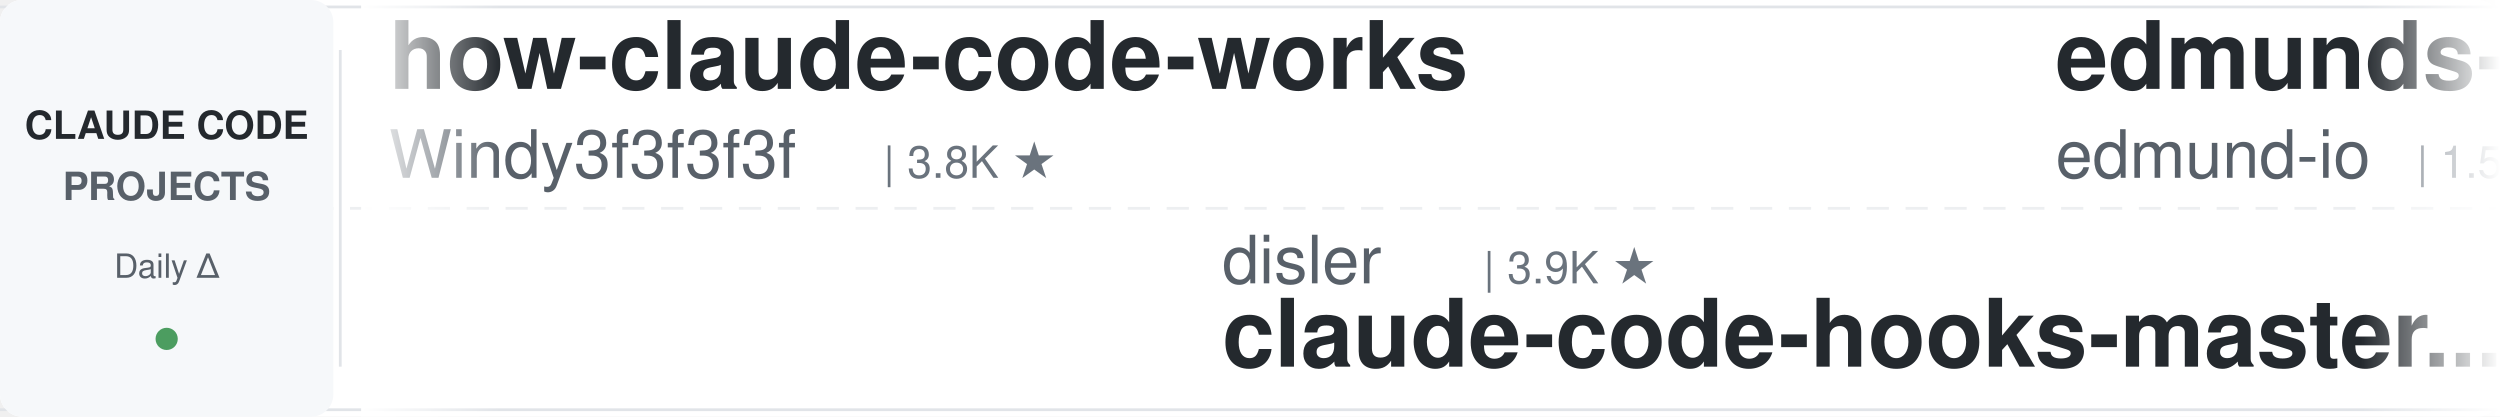
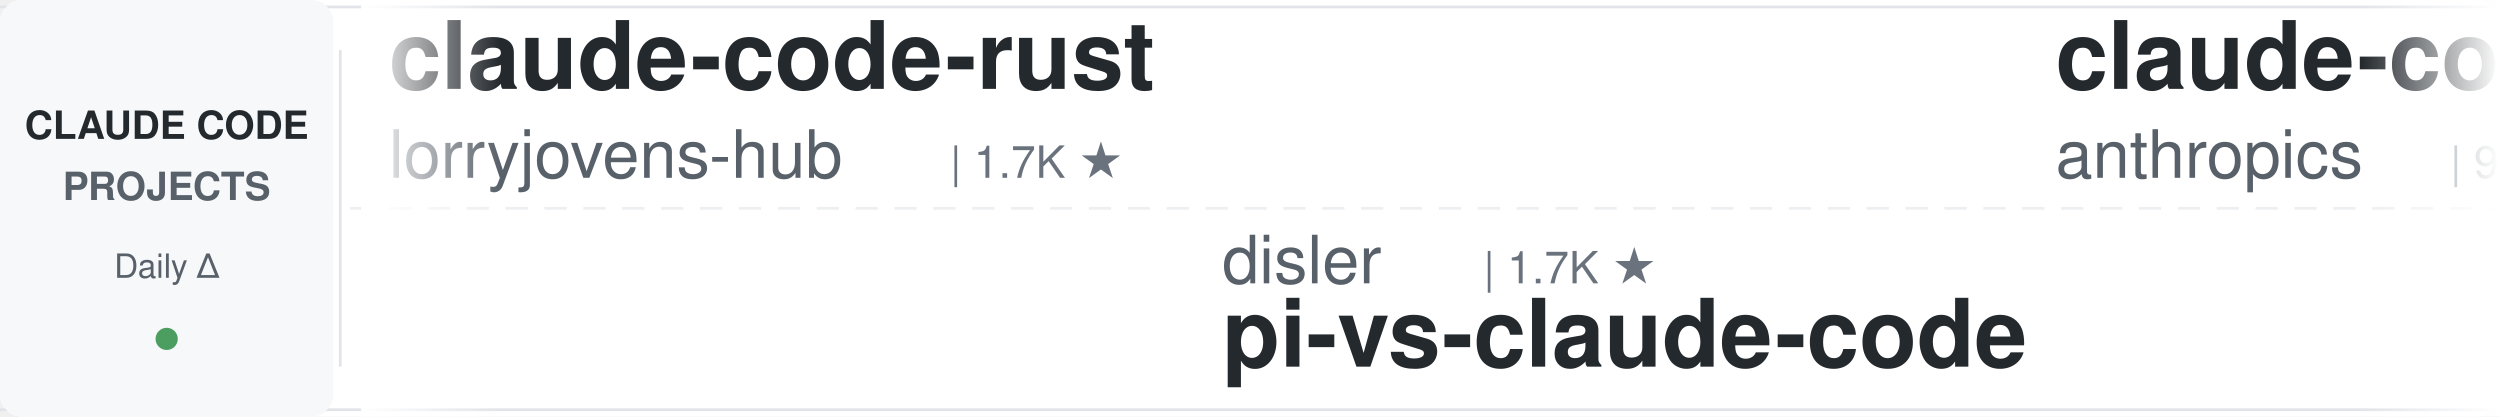
<svg xmlns="http://www.w3.org/2000/svg" width="900" height="150">
  <defs>
    <linearGradient id="leftFade" x1="0%" y1="0%" x2="100%" y2="0%">
      <stop offset="0%" style="stop-color:#ffffff;stop-opacity:1" />
      <stop offset="100%" style="stop-color:#ffffff;stop-opacity:0" />
    </linearGradient>
    <linearGradient id="rightFade" x1="0%" y1="0%" x2="100%" y2="0%">
      <stop offset="0%" style="stop-color:#ffffff;stop-opacity:0" />
      <stop offset="100%" style="stop-color:#ffffff;stop-opacity:1" />
    </linearGradient>
  </defs>
  <rect width="900" height="150" fill="#ffffff" rx="8" />
  <rect x="0" y="2" width="900" height="1" fill="#e1e4e8" />
  <rect x="0" y="147" width="900" height="1" fill="#e1e4e8" />
  <line x1="0" y1="75" x2="900" y2="75" stroke="#e1e4e8" stroke-width="1" stroke-dasharray="8 6" opacity="0.6" />
  <rect x="0" y="0" width="120" height="150" fill="#f6f8fa" rx="8" />
  <text x="60" y="50" font-family="-apple-system, BlinkMacSystemFont, 'Segoe UI', Helvetica, Arial, sans-serif" font-size="14" font-weight="600" fill="#24292e" text-anchor="middle">CLAUDE CODE</text>
  <text x="60" y="72" font-family="-apple-system, BlinkMacSystemFont, 'Segoe UI', Helvetica, Arial, sans-serif" font-size="14" font-weight="600" fill="#586069" text-anchor="middle">PROJECTS</text>
  <text x="60" y="100" font-family="-apple-system, BlinkMacSystemFont, 'Segoe UI', Helvetica, Arial, sans-serif" font-size="12" font-weight="500" fill="#586069" text-anchor="middle">Daily Δ</text>
  <circle cx="60" cy="122" r="4" fill="#22863a" opacity="0.8" />
  <rect x="122" y="18" width="1" height="114" fill="#e1e4e8" />
  <clipPath id="tickerClip">
    <rect x="130" y="0" width="770" height="150" />
  </clipPath>
  <g clip-path="url(#tickerClip)">
    <g id="tickerItems">
      <animateTransform attributeName="transform" attributeType="XML" type="translate" from="0 0" to="-3000 0" dur="54s" repeatCount="indefinite" />
      <g transform="translate(0, 0)">
-         <text x="140" y="32" font-family="-apple-system, BlinkMacSystemFont, 'Segoe UI', Helvetica, Arial, sans-serif" font-size="34" font-weight="600" fill="#24292e">how-claude-code-works</text>
-         <text x="140" y="64" font-family="-apple-system, BlinkMacSystemFont, 'Segoe UI', Helvetica, Arial, sans-serif" font-size="24" font-weight="400" fill="#586069">Windy3f3f3f3f</text>
-         <text x="318" y="64" font-family="-apple-system, BlinkMacSystemFont, 'Segoe UI', Helvetica, Arial, sans-serif" font-size="16" font-weight="500" fill="#6a737d">| 3.8K ★</text>
+         <text x="140" y="32" font-family="-apple-system, BlinkMacSystemFont, 'Segoe UI', Helvetica, Arial, sans-serif" font-size="34" font-weight="600" fill="#24292e">claude-code-rust</text>
+         <text x="140" y="64" font-family="-apple-system, BlinkMacSystemFont, 'Segoe UI', Helvetica, Arial, sans-serif" font-size="24" font-weight="400" fill="#586069">lorryjovens-hub</text>
+         <text x="342" y="64" font-family="-apple-system, BlinkMacSystemFont, 'Segoe UI', Helvetica, Arial, sans-serif" font-size="16" font-weight="500" fill="#6a737d">| 1.7K ★</text>
      </g>
      <g transform="translate(300, 0)">
        <text x="140" y="102" font-family="-apple-system, BlinkMacSystemFont, 'Segoe UI', Helvetica, Arial, sans-serif" font-size="24" font-weight="400" fill="#586069">disler</text>
-         <text x="234" y="102" font-family="-apple-system, BlinkMacSystemFont, 'Segoe UI', Helvetica, Arial, sans-serif" font-size="16" font-weight="500" fill="#6a737d">| 3.9K ★</text>
-         <text x="140" y="132" font-family="-apple-system, BlinkMacSystemFont, 'Segoe UI', Helvetica, Arial, sans-serif" font-size="34" font-weight="600" fill="#24292e">claude-code-hooks-master...</text>
+         <text x="234" y="102" font-family="-apple-system, BlinkMacSystemFont, 'Segoe UI', Helvetica, Arial, sans-serif" font-size="16" font-weight="500" fill="#6a737d">| 1.7K ★</text>
+         <text x="140" y="132" font-family="-apple-system, BlinkMacSystemFont, 'Segoe UI', Helvetica, Arial, sans-serif" font-size="34" font-weight="600" fill="#24292e">pi-vs-claude-code</text>
      </g>
      <g transform="translate(600, 0)">
-         <text x="140" y="32" font-family="-apple-system, BlinkMacSystemFont, 'Segoe UI', Helvetica, Arial, sans-serif" font-size="34" font-weight="600" fill="#24292e">edmunds-claude-code</text>
-         <text x="140" y="64" font-family="-apple-system, BlinkMacSystemFont, 'Segoe UI', Helvetica, Arial, sans-serif" font-size="24" font-weight="400" fill="#586069">edmund-io</text>
-         <text x="270" y="64" font-family="-apple-system, BlinkMacSystemFont, 'Segoe UI', Helvetica, Arial, sans-serif" font-size="16" font-weight="500" fill="#6a737d">| 1.5K ★</text>
+         <text x="140" y="32" font-family="-apple-system, BlinkMacSystemFont, 'Segoe UI', Helvetica, Arial, sans-serif" font-size="34" font-weight="600" fill="#24292e">claude-code-action</text>
+         <text x="140" y="64" font-family="-apple-system, BlinkMacSystemFont, 'Segoe UI', Helvetica, Arial, sans-serif" font-size="24" font-weight="400" fill="#586069">anthropics</text>
+         <text x="282" y="64" font-family="-apple-system, BlinkMacSystemFont, 'Segoe UI', Helvetica, Arial, sans-serif" font-size="16" font-weight="500" fill="#6a737d">| 9.6K ★</text>
      </g>
      <g transform="translate(900, 0)">
-         <text x="140" y="102" font-family="-apple-system, BlinkMacSystemFont, 'Segoe UI', Helvetica, Arial, sans-serif" font-size="24" font-weight="400" fill="#586069">techjarves</text>
-         <text x="282" y="102" font-family="-apple-system, BlinkMacSystemFont, 'Segoe UI', Helvetica, Arial, sans-serif" font-size="16" font-weight="500" fill="#6a737d">| 1.6K ★</text>
-         <text x="140" y="132" font-family="-apple-system, BlinkMacSystemFont, 'Segoe UI', Helvetica, Arial, sans-serif" font-size="34" font-weight="600" fill="#24292e">ClaudeCode-Portable</text>
+         <text x="140" y="102" font-family="-apple-system, BlinkMacSystemFont, 'Segoe UI', Helvetica, Arial, sans-serif" font-size="24" font-weight="400" fill="#586069">Piebald-AI</text>
+         <text x="282" y="102" font-family="-apple-system, BlinkMacSystemFont, 'Segoe UI', Helvetica, Arial, sans-serif" font-size="16" font-weight="500" fill="#6a737d">| 12.9K ★</text>
+         <text x="140" y="132" font-family="-apple-system, BlinkMacSystemFont, 'Segoe UI', Helvetica, Arial, sans-serif" font-size="34" font-weight="600" fill="#24292e">claude-code-system-promp...</text>
      </g>
      <g transform="translate(1200, 0)">
-         <text x="140" y="32" font-family="-apple-system, BlinkMacSystemFont, 'Segoe UI', Helvetica, Arial, sans-serif" font-size="34" font-weight="600" fill="#24292e">claude-code-my-workflow</text>
-         <text x="140" y="64" font-family="-apple-system, BlinkMacSystemFont, 'Segoe UI', Helvetica, Arial, sans-serif" font-size="24" font-weight="400" fill="#586069">pedrohcgs</text>
-         <text x="270" y="64" font-family="-apple-system, BlinkMacSystemFont, 'Segoe UI', Helvetica, Arial, sans-serif" font-size="16" font-weight="500" fill="#6a737d">| 1.7K ★</text>
+         <text x="140" y="32" font-family="-apple-system, BlinkMacSystemFont, 'Segoe UI', Helvetica, Arial, sans-serif" font-size="34" font-weight="600" fill="#24292e">claude_code_src</text>
+         <text x="140" y="64" font-family="-apple-system, BlinkMacSystemFont, 'Segoe UI', Helvetica, Arial, sans-serif" font-size="24" font-weight="400" fill="#586069">ponponon</text>
+         <text x="258" y="64" font-family="-apple-system, BlinkMacSystemFont, 'Segoe UI', Helvetica, Arial, sans-serif" font-size="16" font-weight="500" fill="#6a737d">| 2.3K ★</text>
      </g>
      <g transform="translate(1500, 0)">
-         <text x="140" y="102" font-family="-apple-system, BlinkMacSystemFont, 'Segoe UI', Helvetica, Arial, sans-serif" font-size="24" font-weight="400" fill="#586069">musistudio</text>
-         <text x="282" y="102" font-family="-apple-system, BlinkMacSystemFont, 'Segoe UI', Helvetica, Arial, sans-serif" font-size="16" font-weight="500" fill="#6a737d">| 37.7K ★</text>
-         <text x="140" y="132" font-family="-apple-system, BlinkMacSystemFont, 'Segoe UI', Helvetica, Arial, sans-serif" font-size="34" font-weight="600" fill="#24292e">claude-code-router</text>
+         <text x="140" y="102" font-family="-apple-system, BlinkMacSystemFont, 'Segoe UI', Helvetica, Arial, sans-serif" font-size="24" font-weight="400" fill="#586069">alejandrobalderas</text>
+         <text x="366" y="102" font-family="-apple-system, BlinkMacSystemFont, 'Segoe UI', Helvetica, Arial, sans-serif" font-size="16" font-weight="500" fill="#6a737d">| 3.0K ★</text>
+         <text x="140" y="132" font-family="-apple-system, BlinkMacSystemFont, 'Segoe UI', Helvetica, Arial, sans-serif" font-size="34" font-weight="600" fill="#24292e">claude-code-from-source</text>
      </g>
      <g transform="translate(1800, 0)">
-         <text x="140" y="32" font-family="-apple-system, BlinkMacSystemFont, 'Segoe UI', Helvetica, Arial, sans-serif" font-size="34" font-weight="600" fill="#24292e">claude-code-rev</text>
-         <text x="140" y="64" font-family="-apple-system, BlinkMacSystemFont, 'Segoe UI', Helvetica, Arial, sans-serif" font-size="24" font-weight="400" fill="#586069">oboard</text>
-         <text x="234" y="64" font-family="-apple-system, BlinkMacSystemFont, 'Segoe UI', Helvetica, Arial, sans-serif" font-size="16" font-weight="500" fill="#6a737d">| 3.3K ★</text>
+         <text x="140" y="32" font-family="-apple-system, BlinkMacSystemFont, 'Segoe UI', Helvetica, Arial, sans-serif" font-size="34" font-weight="600" fill="#24292e">claude-code-engineering</text>
+         <text x="140" y="64" font-family="-apple-system, BlinkMacSystemFont, 'Segoe UI', Helvetica, Arial, sans-serif" font-size="24" font-weight="400" fill="#586069">huangjia2019</text>
+         <text x="306" y="64" font-family="-apple-system, BlinkMacSystemFont, 'Segoe UI', Helvetica, Arial, sans-serif" font-size="16" font-weight="500" fill="#6a737d">| 1.1K ★</text>
      </g>
      <g transform="translate(2100, 0)">
-         <text x="140" y="102" font-family="-apple-system, BlinkMacSystemFont, 'Segoe UI', Helvetica, Arial, sans-serif" font-size="24" font-weight="400" fill="#586069">xu-xiang</text>
-         <text x="258" y="102" font-family="-apple-system, BlinkMacSystemFont, 'Segoe UI', Helvetica, Arial, sans-serif" font-size="16" font-weight="500" fill="#6a737d">| 2.0K ★</text>
-         <text x="140" y="132" font-family="-apple-system, BlinkMacSystemFont, 'Segoe UI', Helvetica, Arial, sans-serif" font-size="34" font-weight="600" fill="#24292e">everything-claude-code-z...</text>
+         <text x="140" y="102" font-family="-apple-system, BlinkMacSystemFont, 'Segoe UI', Helvetica, Arial, sans-serif" font-size="24" font-weight="400" fill="#586069">edmund-io</text>
+         <text x="270" y="102" font-family="-apple-system, BlinkMacSystemFont, 'Segoe UI', Helvetica, Arial, sans-serif" font-size="16" font-weight="500" fill="#6a737d">| 1.5K ★</text>
+         <text x="140" y="132" font-family="-apple-system, BlinkMacSystemFont, 'Segoe UI', Helvetica, Arial, sans-serif" font-size="34" font-weight="600" fill="#24292e">edmunds-claude-code</text>
      </g>
      <g transform="translate(2400, 0)">
-         <text x="140" y="32" font-family="-apple-system, BlinkMacSystemFont, 'Segoe UI', Helvetica, Arial, sans-serif" font-size="34" font-weight="600" fill="#24292e">claude-code-cli</text>
-         <text x="140" y="64" font-family="-apple-system, BlinkMacSystemFont, 'Segoe UI', Helvetica, Arial, sans-serif" font-size="24" font-weight="400" fill="#586069">huangserva</text>
-         <text x="282" y="64" font-family="-apple-system, BlinkMacSystemFont, 'Segoe UI', Helvetica, Arial, sans-serif" font-size="16" font-weight="500" fill="#6a737d">| 629 ★</text>
+         <text x="140" y="32" font-family="-apple-system, BlinkMacSystemFont, 'Segoe UI', Helvetica, Arial, sans-serif" font-size="34" font-weight="600" fill="#24292e">skills</text>
+         <text x="140" y="64" font-family="-apple-system, BlinkMacSystemFont, 'Segoe UI', Helvetica, Arial, sans-serif" font-size="24" font-weight="400" fill="#586069">anthropics</text>
+         <text x="282" y="64" font-family="-apple-system, BlinkMacSystemFont, 'Segoe UI', Helvetica, Arial, sans-serif" font-size="16" font-weight="500" fill="#6a737d">| 182.0K ★</text>
      </g>
      <g transform="translate(2700, 0)">
-         <text x="140" y="102" font-family="-apple-system, BlinkMacSystemFont, 'Segoe UI', Helvetica, Arial, sans-serif" font-size="24" font-weight="400" fill="#586069">ykdojo</text>
-         <text x="234" y="102" font-family="-apple-system, BlinkMacSystemFont, 'Segoe UI', Helvetica, Arial, sans-serif" font-size="16" font-weight="500" fill="#6a737d">| 10.2K ★</text>
-         <text x="140" y="132" font-family="-apple-system, BlinkMacSystemFont, 'Segoe UI', Helvetica, Arial, sans-serif" font-size="34" font-weight="600" fill="#24292e">claude-code-tips</text>
+         <text x="140" y="102" font-family="-apple-system, BlinkMacSystemFont, 'Segoe UI', Helvetica, Arial, sans-serif" font-size="24" font-weight="400" fill="#586069">FlorianBruniaux</text>
+         <text x="342" y="102" font-family="-apple-system, BlinkMacSystemFont, 'Segoe UI', Helvetica, Arial, sans-serif" font-size="16" font-weight="500" fill="#6a737d">| 6.2K ★</text>
+         <text x="140" y="132" font-family="-apple-system, BlinkMacSystemFont, 'Segoe UI', Helvetica, Arial, sans-serif" font-size="34" font-weight="600" fill="#24292e">claude-code-ultimate-gui...</text>
      </g>
      <g transform="translate(3000, 0)">
-         <text x="140" y="32" font-family="-apple-system, BlinkMacSystemFont, 'Segoe UI', Helvetica, Arial, sans-serif" font-size="34" font-weight="600" fill="#24292e">how-claude-code-works</text>
-         <text x="140" y="64" font-family="-apple-system, BlinkMacSystemFont, 'Segoe UI', Helvetica, Arial, sans-serif" font-size="24" font-weight="400" fill="#586069">Windy3f3f3f3f</text>
-         <text x="318" y="64" font-family="-apple-system, BlinkMacSystemFont, 'Segoe UI', Helvetica, Arial, sans-serif" font-size="16" font-weight="500" fill="#6a737d">| 3.8K ★</text>
+         <text x="140" y="32" font-family="-apple-system, BlinkMacSystemFont, 'Segoe UI', Helvetica, Arial, sans-serif" font-size="34" font-weight="600" fill="#24292e">claude-code-rust</text>
+         <text x="140" y="64" font-family="-apple-system, BlinkMacSystemFont, 'Segoe UI', Helvetica, Arial, sans-serif" font-size="24" font-weight="400" fill="#586069">lorryjovens-hub</text>
+         <text x="342" y="64" font-family="-apple-system, BlinkMacSystemFont, 'Segoe UI', Helvetica, Arial, sans-serif" font-size="16" font-weight="500" fill="#6a737d">| 1.7K ★</text>
      </g>
      <g transform="translate(3300, 0)">
        <text x="140" y="102" font-family="-apple-system, BlinkMacSystemFont, 'Segoe UI', Helvetica, Arial, sans-serif" font-size="24" font-weight="400" fill="#586069">disler</text>
-         <text x="234" y="102" font-family="-apple-system, BlinkMacSystemFont, 'Segoe UI', Helvetica, Arial, sans-serif" font-size="16" font-weight="500" fill="#6a737d">| 3.9K ★</text>
-         <text x="140" y="132" font-family="-apple-system, BlinkMacSystemFont, 'Segoe UI', Helvetica, Arial, sans-serif" font-size="34" font-weight="600" fill="#24292e">claude-code-hooks-master...</text>
+         <text x="234" y="102" font-family="-apple-system, BlinkMacSystemFont, 'Segoe UI', Helvetica, Arial, sans-serif" font-size="16" font-weight="500" fill="#6a737d">| 1.7K ★</text>
+         <text x="140" y="132" font-family="-apple-system, BlinkMacSystemFont, 'Segoe UI', Helvetica, Arial, sans-serif" font-size="34" font-weight="600" fill="#24292e">pi-vs-claude-code</text>
      </g>
      <g transform="translate(3600, 0)">
-         <text x="140" y="32" font-family="-apple-system, BlinkMacSystemFont, 'Segoe UI', Helvetica, Arial, sans-serif" font-size="34" font-weight="600" fill="#24292e">edmunds-claude-code</text>
-         <text x="140" y="64" font-family="-apple-system, BlinkMacSystemFont, 'Segoe UI', Helvetica, Arial, sans-serif" font-size="24" font-weight="400" fill="#586069">edmund-io</text>
-         <text x="270" y="64" font-family="-apple-system, BlinkMacSystemFont, 'Segoe UI', Helvetica, Arial, sans-serif" font-size="16" font-weight="500" fill="#6a737d">| 1.5K ★</text>
+         <text x="140" y="32" font-family="-apple-system, BlinkMacSystemFont, 'Segoe UI', Helvetica, Arial, sans-serif" font-size="34" font-weight="600" fill="#24292e">claude-code-action</text>
+         <text x="140" y="64" font-family="-apple-system, BlinkMacSystemFont, 'Segoe UI', Helvetica, Arial, sans-serif" font-size="24" font-weight="400" fill="#586069">anthropics</text>
+         <text x="282" y="64" font-family="-apple-system, BlinkMacSystemFont, 'Segoe UI', Helvetica, Arial, sans-serif" font-size="16" font-weight="500" fill="#6a737d">| 9.6K ★</text>
      </g>
      <g transform="translate(3900, 0)">
-         <text x="140" y="102" font-family="-apple-system, BlinkMacSystemFont, 'Segoe UI', Helvetica, Arial, sans-serif" font-size="24" font-weight="400" fill="#586069">techjarves</text>
-         <text x="282" y="102" font-family="-apple-system, BlinkMacSystemFont, 'Segoe UI', Helvetica, Arial, sans-serif" font-size="16" font-weight="500" fill="#6a737d">| 1.6K ★</text>
-         <text x="140" y="132" font-family="-apple-system, BlinkMacSystemFont, 'Segoe UI', Helvetica, Arial, sans-serif" font-size="34" font-weight="600" fill="#24292e">ClaudeCode-Portable</text>
+         <text x="140" y="102" font-family="-apple-system, BlinkMacSystemFont, 'Segoe UI', Helvetica, Arial, sans-serif" font-size="24" font-weight="400" fill="#586069">Piebald-AI</text>
+         <text x="282" y="102" font-family="-apple-system, BlinkMacSystemFont, 'Segoe UI', Helvetica, Arial, sans-serif" font-size="16" font-weight="500" fill="#6a737d">| 12.9K ★</text>
+         <text x="140" y="132" font-family="-apple-system, BlinkMacSystemFont, 'Segoe UI', Helvetica, Arial, sans-serif" font-size="34" font-weight="600" fill="#24292e">claude-code-system-promp...</text>
      </g>
    </g>
  </g>
  <rect x="130" y="0" width="50" height="150" fill="url(#leftFade)" />
  <rect x="850" y="0" width="50" height="150" fill="url(#rightFade)" />
</svg>
